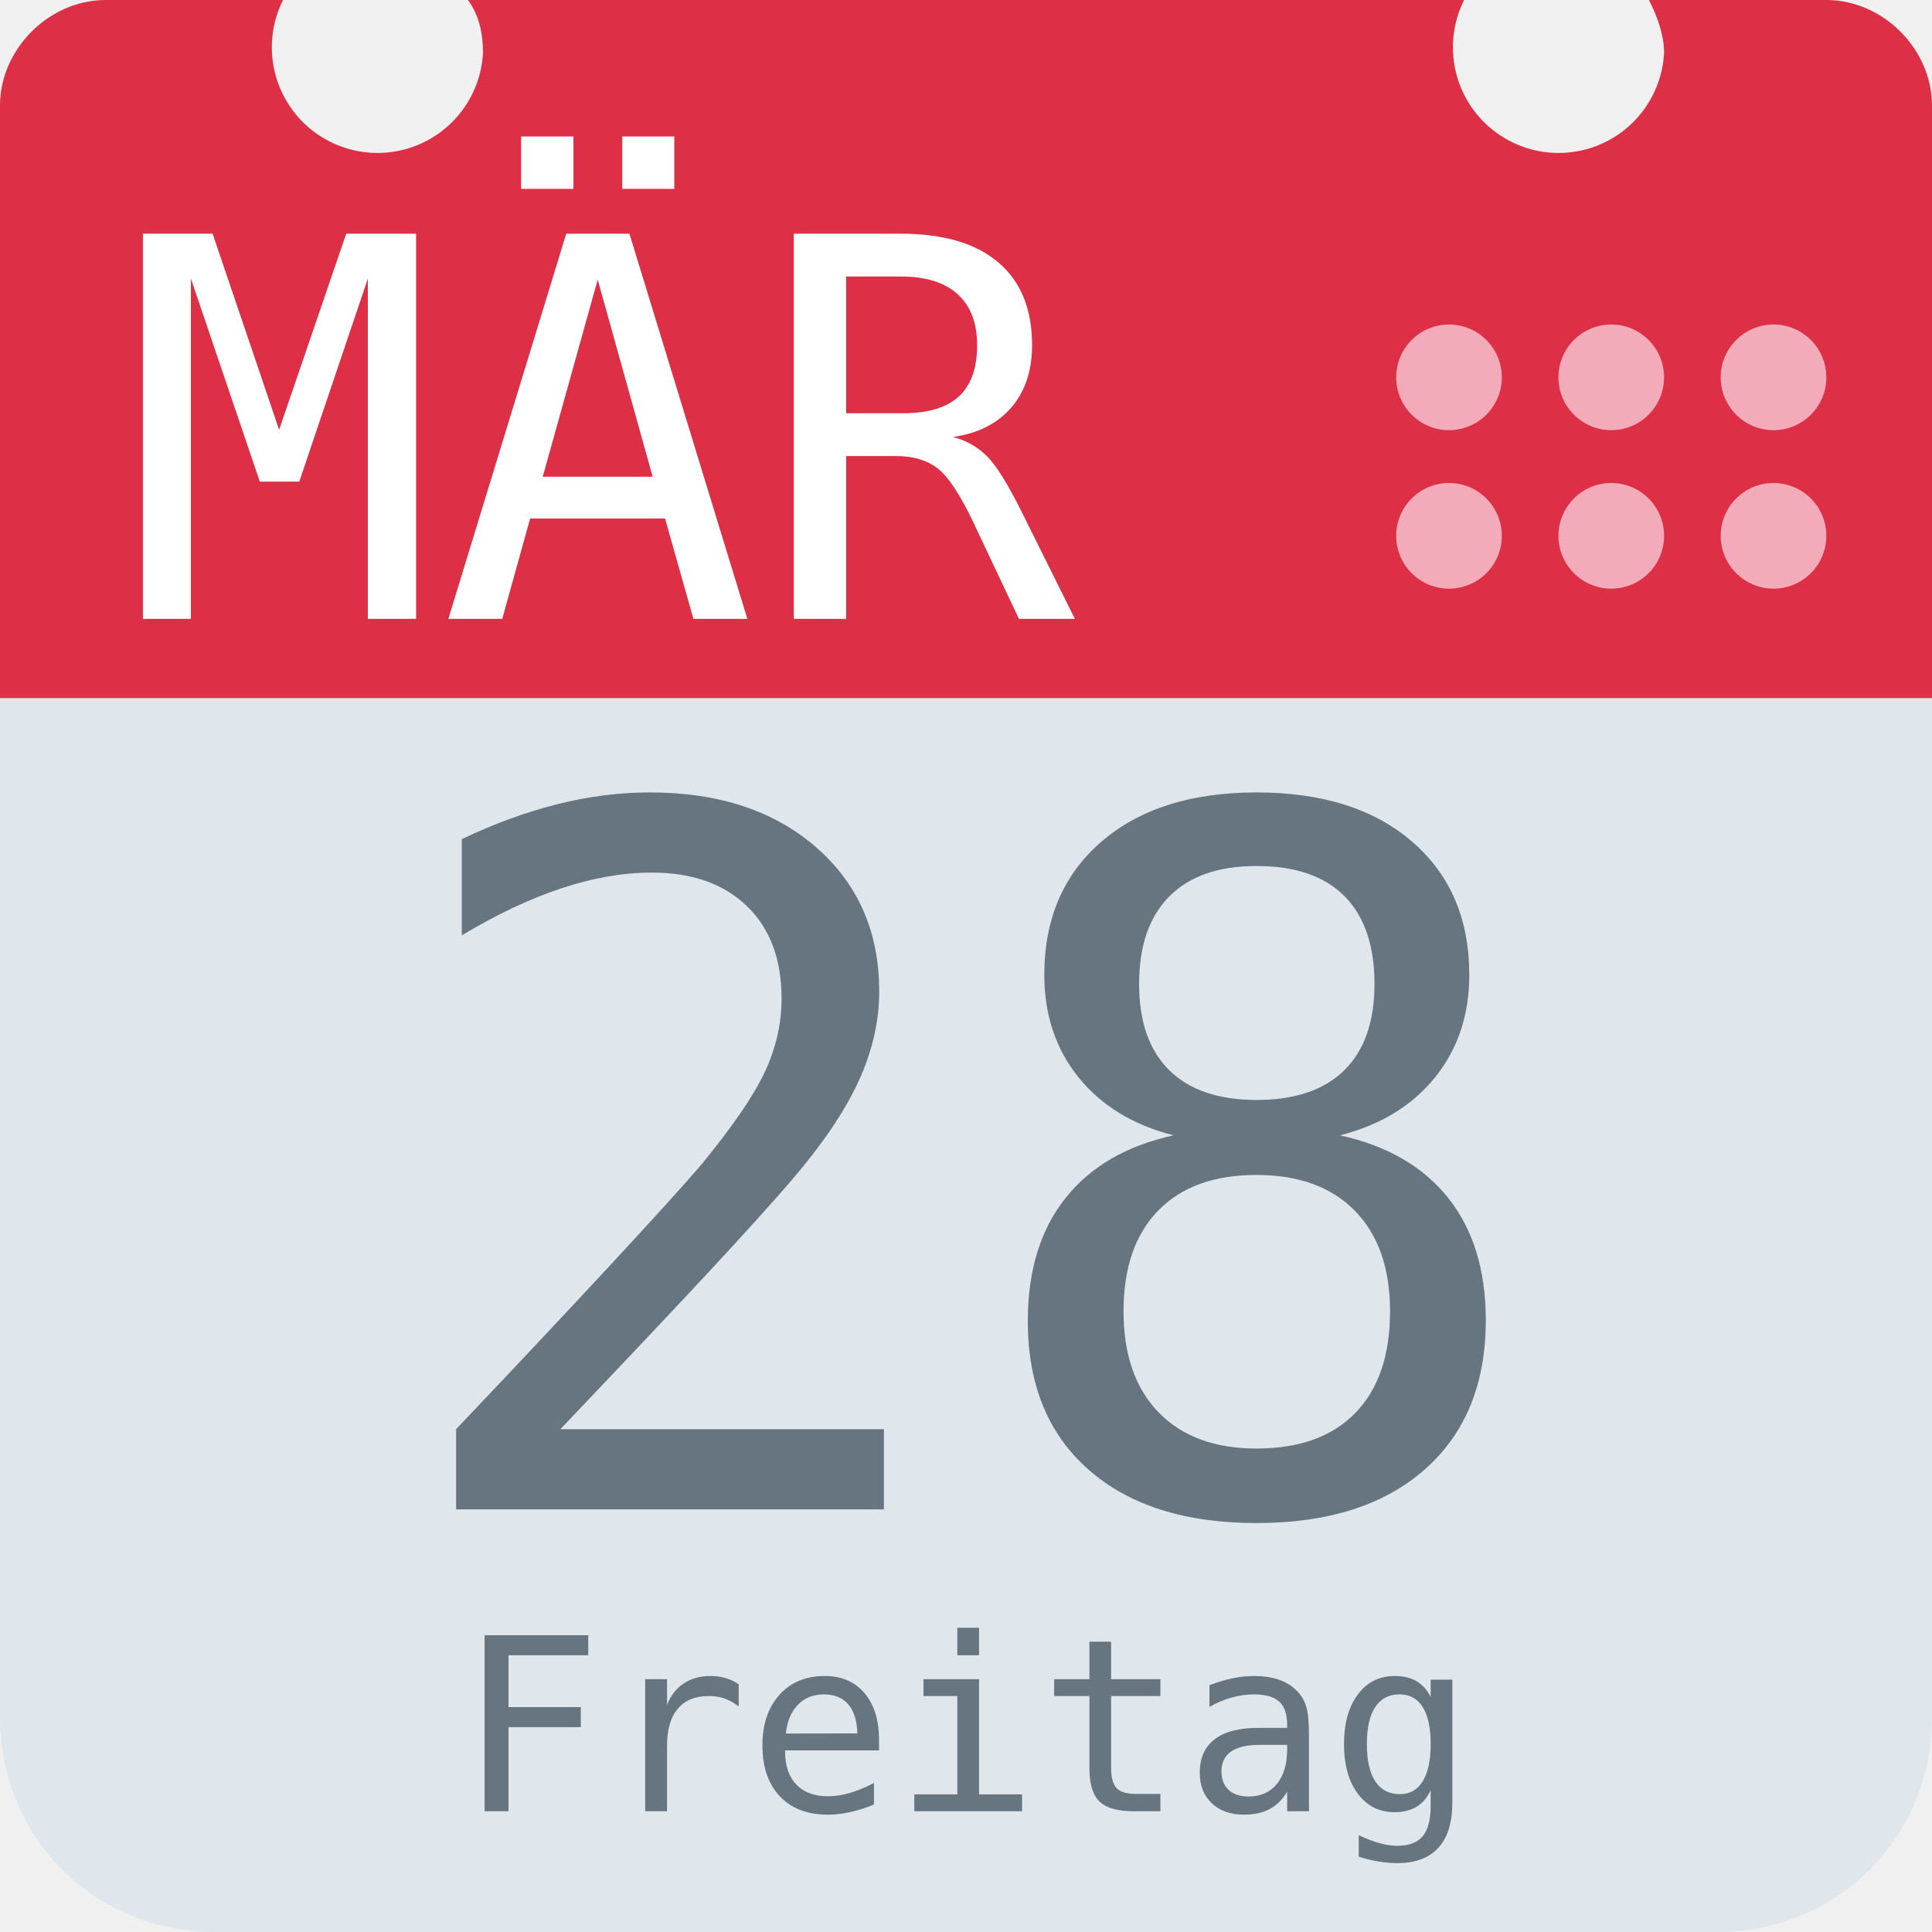
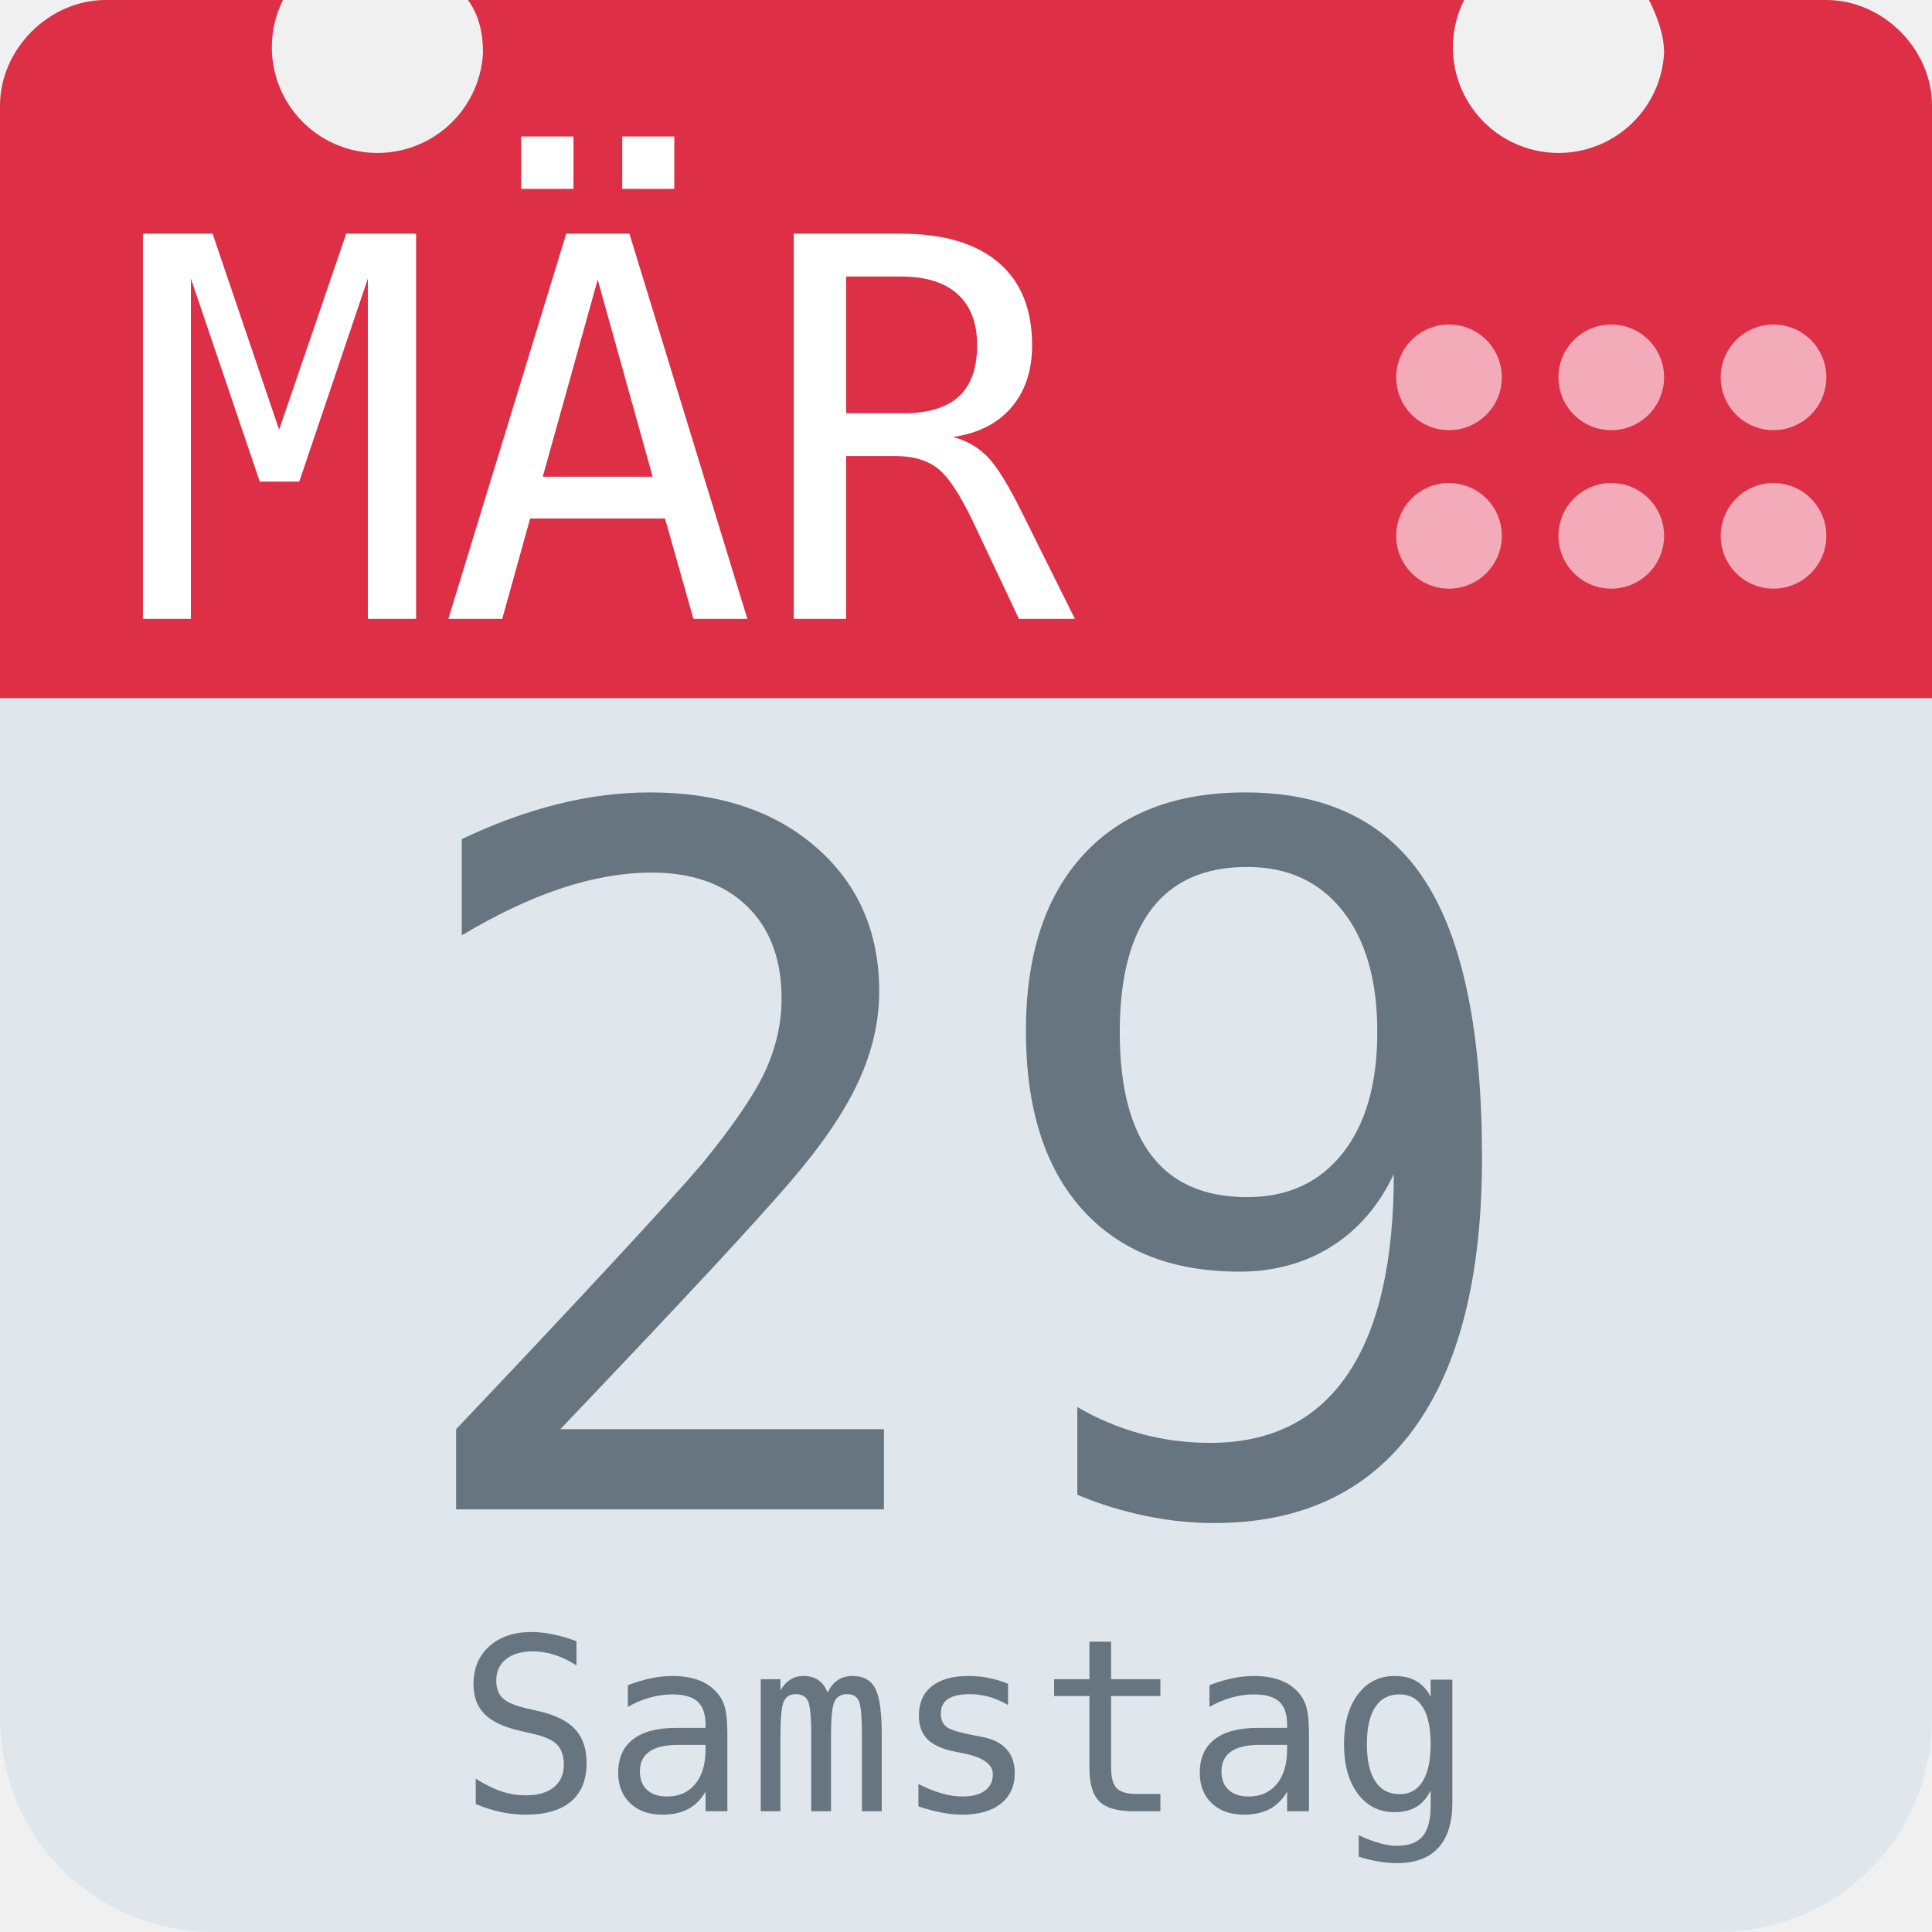
<svg xmlns="http://www.w3.org/2000/svg" aria-label="Calendar" role="img" viewBox="0 0 512 512">
  <path d="M512 455c0 32-25 57-57 57H57c-32 0-57-25-57-57V128c0-31 25-57 57-57h398c32 0 57 26 57 57z" fill="#e0e7ec" />
  <path d="M484 0h-47c2 4 4 9 4 14a28 28 0 1 1-53-14H124c3 4 4 9 4 14A28 28 0 1 1 75 0H28C13 0 0 13 0 28v157h512V28c0-15-13-28-28-28z" fill="#dd2f45" />
  <g fill="#f3aab9">
    <circle cx="470" cy="142" r="14" />
    <circle cx="470" cy="100" r="14" />
    <circle cx="427" cy="142" r="14" />
    <circle cx="427" cy="100" r="14" />
    <circle cx="384" cy="142" r="14" />
    <circle cx="384" cy="100" r="14" />
  </g>
  <text id="month" x="32" y="164" fill="#fff" font-family="monospace" font-size="140px" style="text-anchor: left">MÄR</text>
-   <text id="day" x="256" y="400" fill="#66757f" font-family="monospace" font-size="256px" style="text-anchor: middle">28</text>
-   <text id="weekday" x="256" y="480" fill="#66757f" font-family="monospace" font-size="64px" style="text-anchor: middle">Freitag</text>
+   <text id="day" x="256" y="400" fill="#66757f" font-family="monospace" font-size="256px" style="text-anchor: middle">29</text>
+   <text id="weekday" x="256" y="480" fill="#66757f" font-family="monospace" font-size="64px" style="text-anchor: middle">Samstag</text>
</svg>
